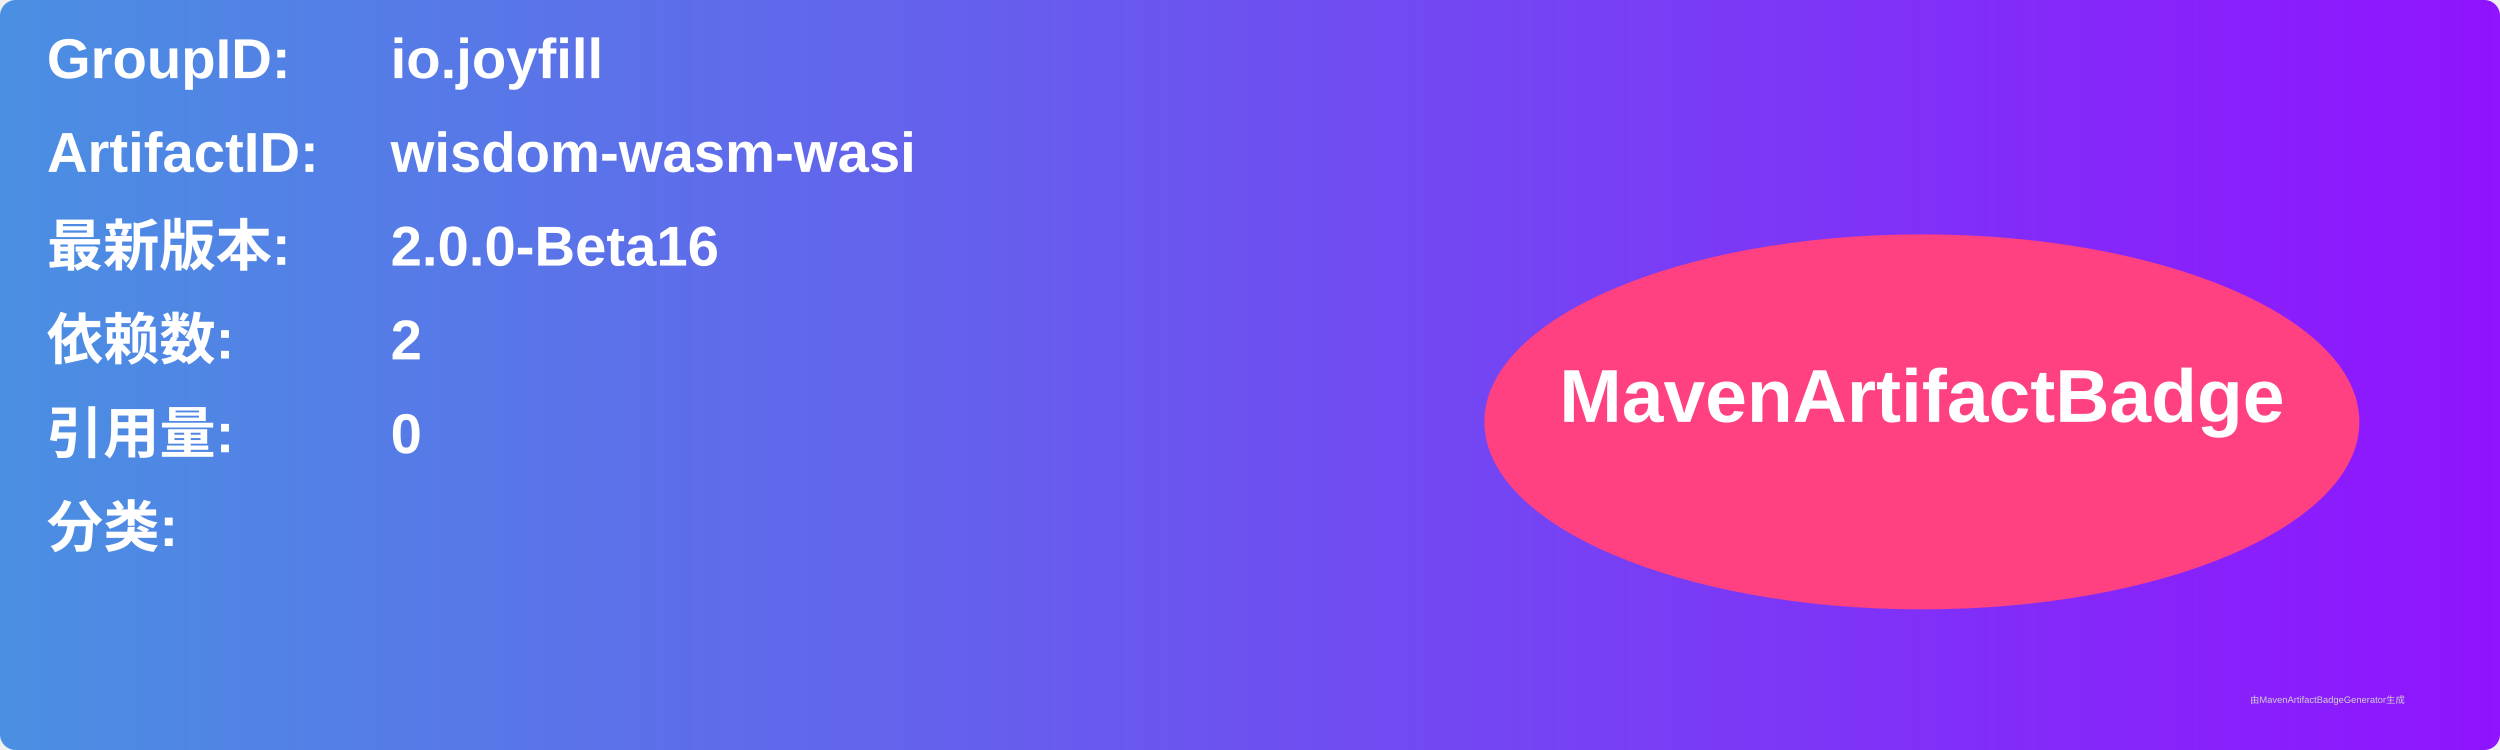
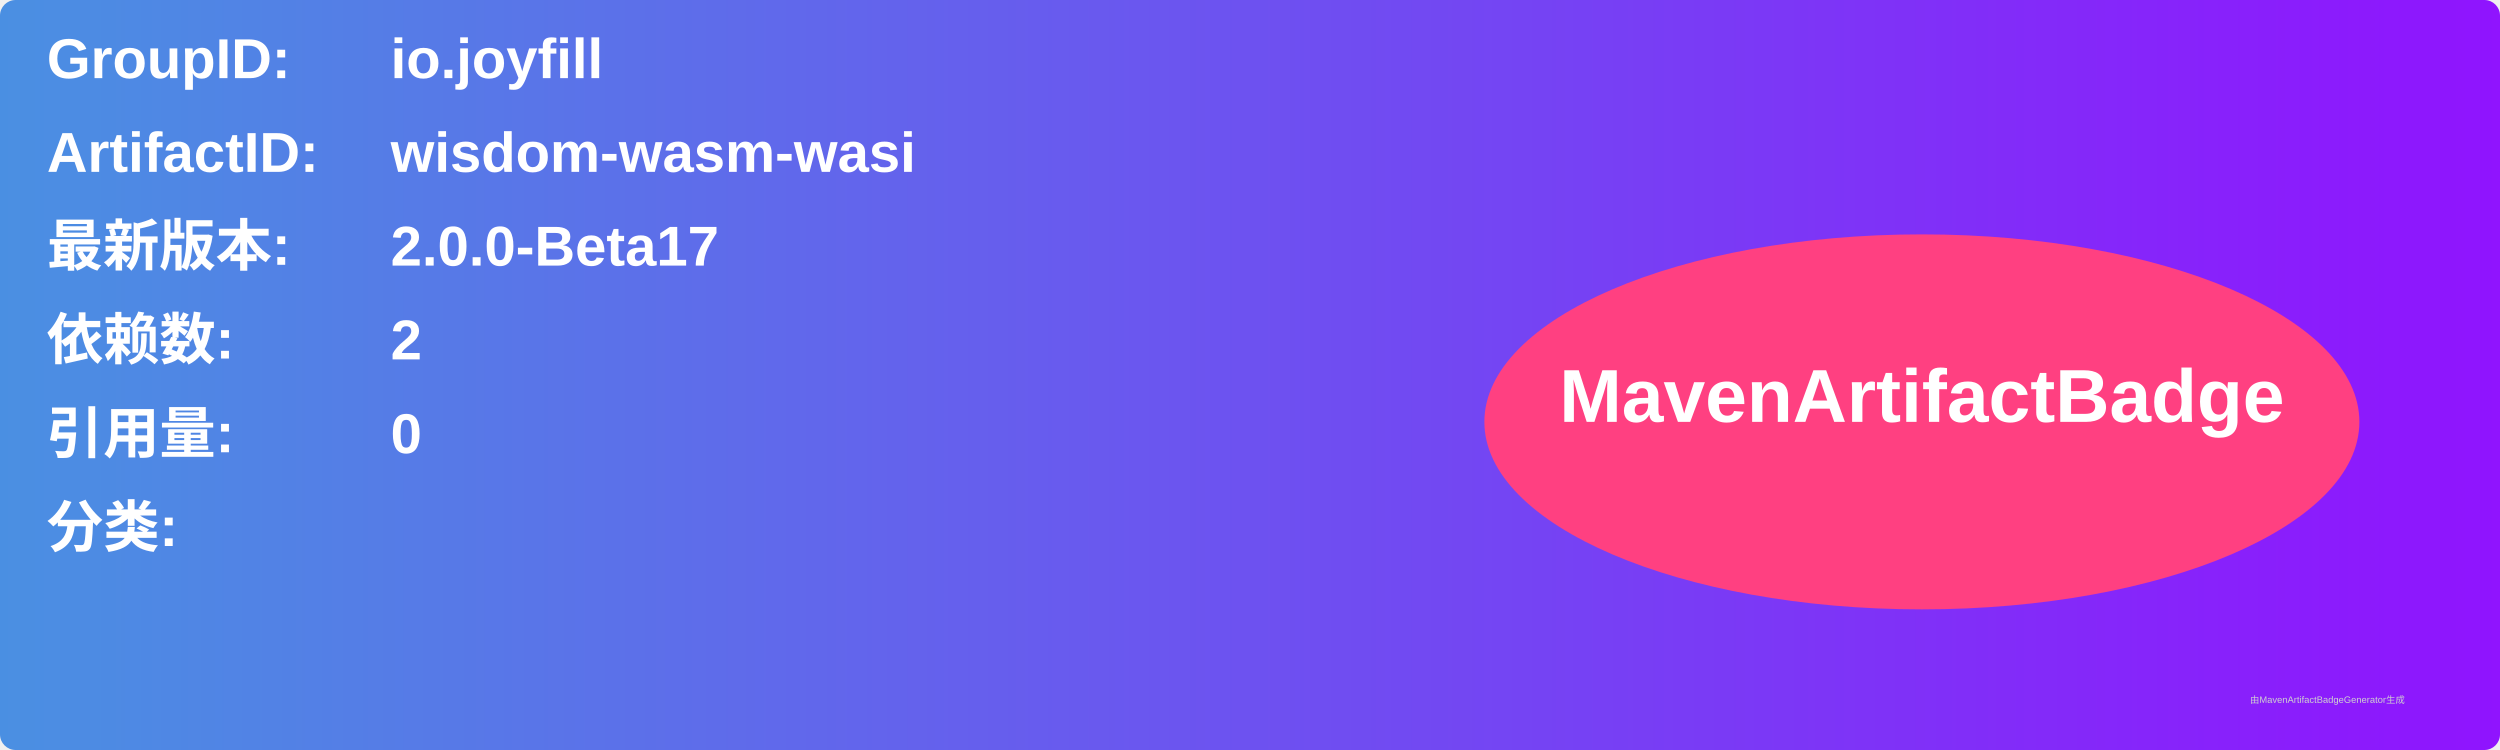
<svg xmlns="http://www.w3.org/2000/svg" width="800" height="240" viewBox="0 0 800 240">
  <linearGradient id="grad" x1="0%" y1="0%" x2="100%" y2="0%">
    <stop offset="0%" stop-color="#4a90e2" />
    <stop offset="100%" stop-color="#9013fe" />
  </linearGradient>
  <rect width="100%" height="100%" rx="5" ry="5" fill="url(#grad)" />
  <g transform="translate(15, 15)">
    <text x="0" y="10" font-family="Arial" font-size="18" fill="white" font-weight="bold" width="260">GroupID:</text>
    <text x="110" y="10" font-family="Arial" font-size="18" fill="white" font-weight="bold" width="460">io.joyfill</text>
    <text x="0" y="40" font-family="Arial" font-size="18" fill="white" font-weight="bold" width="260">ArtifactID:</text>
    <text x="110" y="40" font-family="Arial" font-size="18" fill="white" font-weight="bold" width="460">wisdom-wasm-wasi</text>
    <text x="0" y="70" font-family="Arial" font-size="18" fill="white" font-weight="bold">最新版本:</text>
    <text x="110" y="70" font-family="Arial" font-size="18" fill="white" font-weight="bold">
-       <tspan font-weight="bold">2.0.0-Beta16</tspan>
+       <tspan font-weight="bold">2.0.0-Beta17</tspan>
    </text>
    <text x="0" y="100" font-family="Arial" font-size="18" fill="white" font-weight="bold">依赖数: </text>
    <text x="110" y="100" font-family="Arial" font-size="18" fill="white">
      <tspan font-weight="bold">2</tspan>
    </text>
    <text x="0" y="130" font-family="Arial" font-size="18" fill="white" font-weight="bold">引用量: </text>
    <text x="110" y="130" font-family="Arial" font-size="18" fill="white">
      <tspan font-weight="bold">0</tspan>
    </text>
    <text x="0" y="160" font-family="Arial" font-size="18" fill="white" font-weight="bold">分类:</text>
    <text x="10" y="190" font-family="Arial" font-size="10" fill="white">
      <tspan font-weight="bold" />
    </text>
    <ellipse cx="600" cy="120" rx="140" ry="60" fill="#ff4081" />
    <text x="600" y="120" text-anchor="middle" font-family="Arial" font-size="24" fill="white" font-weight="bold">MavenArtifactBadge</text>
  </g>
  <text x="720" y="225" font-family="Arial" font-size="3" fill="#d0d0d0">由MavenArtifactBadgeGenerator生成</text>
</svg>
